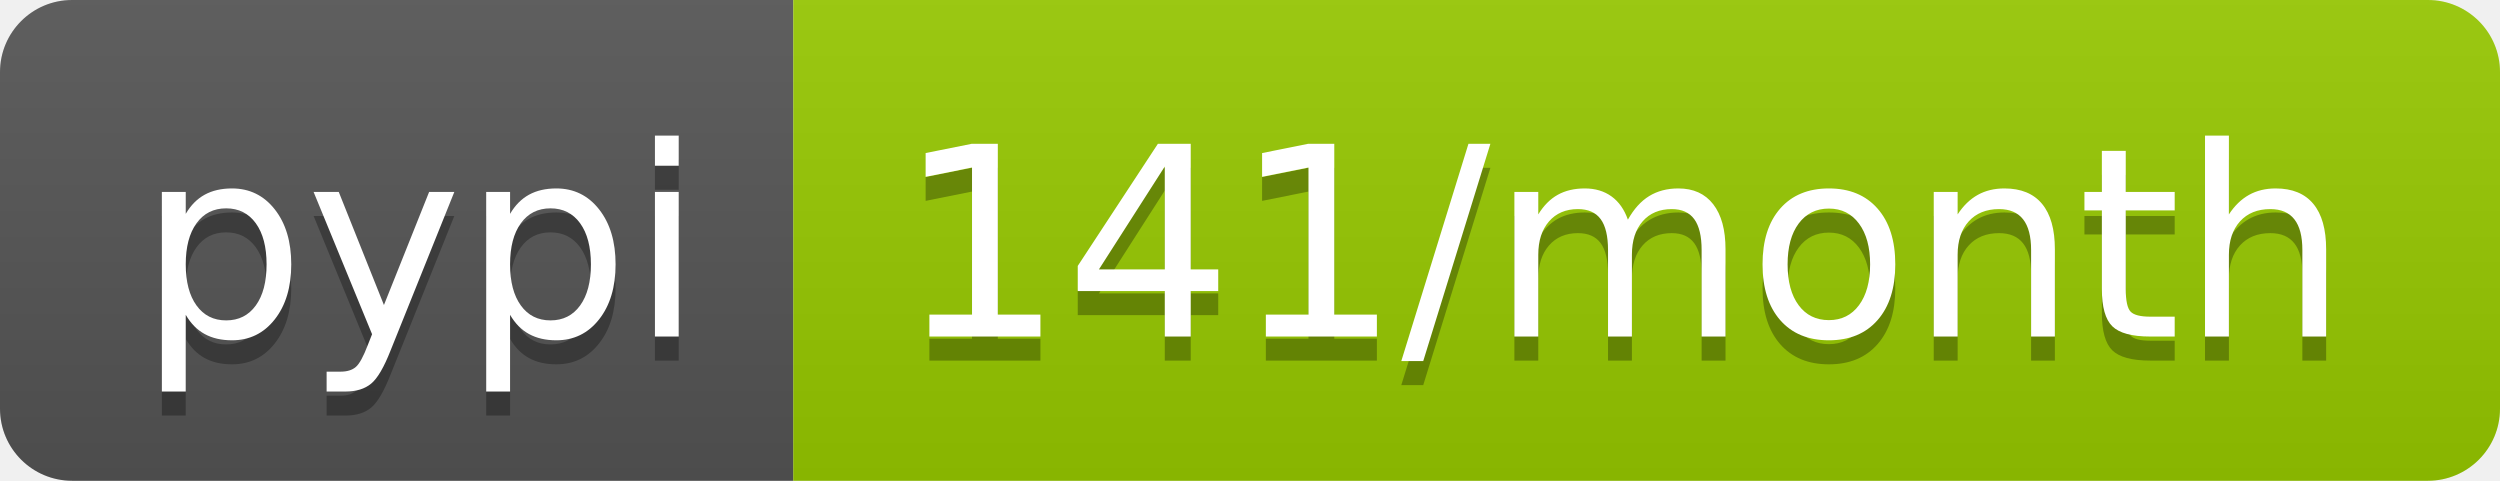
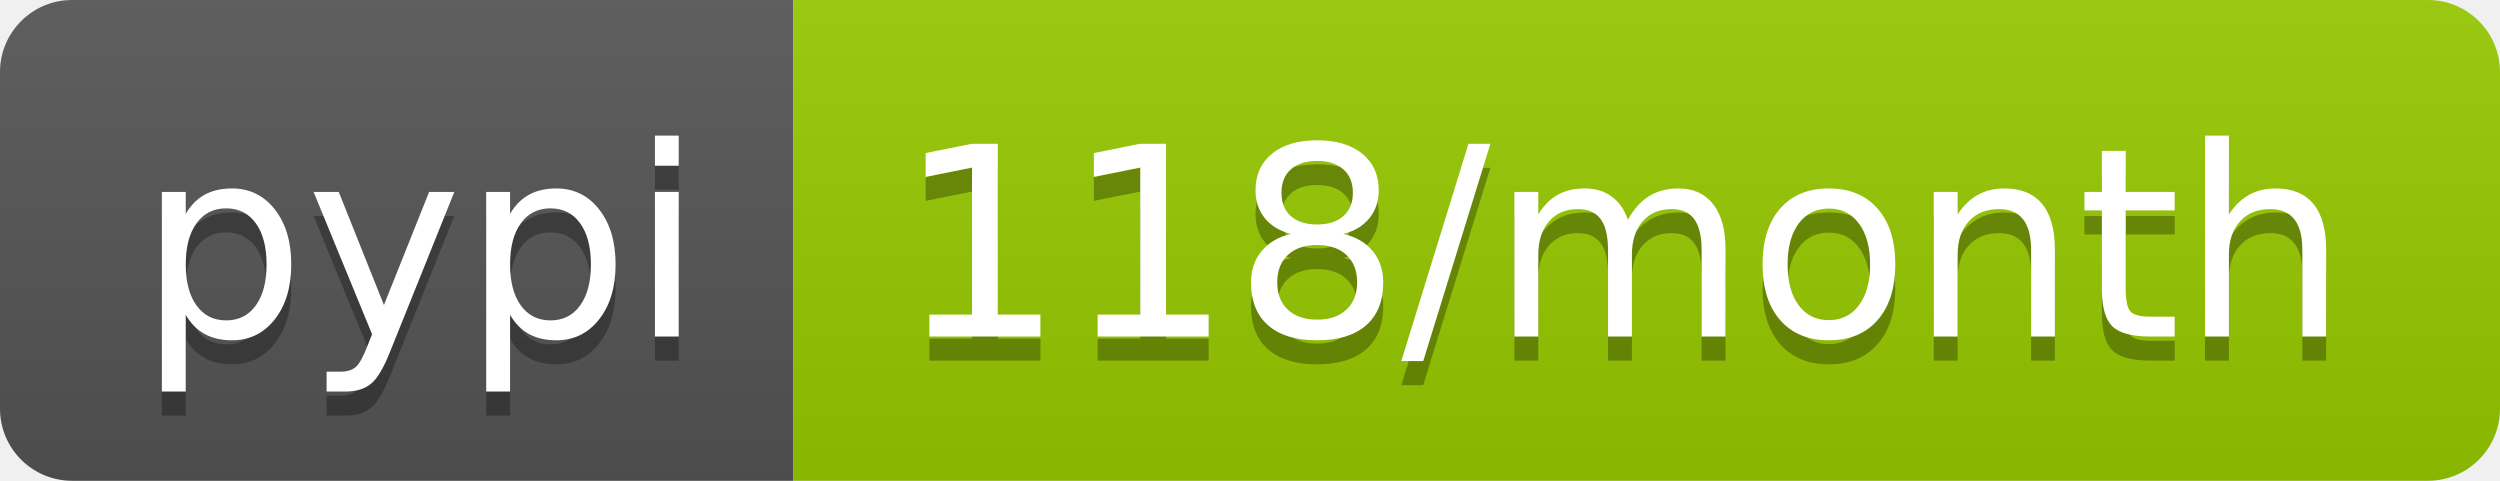
- <svg xmlns="http://www.w3.org/2000/svg" width="104" height="20" role="img" aria-label="pypi: 141/month">
+ <svg xmlns="http://www.w3.org/2000/svg" width="104" height="20" role="img" aria-label="pypi: 118/month">
  <linearGradient id="s" x2="0" y2="100%">
    <stop offset="0" stop-color="#bbb" stop-opacity=".1" />
    <stop offset="1" stop-opacity=".1" />
  </linearGradient>
  <clipPath id="r">
    <rect width="104" height="20" rx="3" fill="#fff" />
  </clipPath>
  <g clip-path="url(#r)">
    <rect width="33" height="20" fill="#555" />
    <rect x="33" width="71" height="20" fill="#97ca00" />
    <rect width="104" height="20" fill="url(#s)" />
  </g>
  <g fill="#fff" text-anchor="middle" font-family="Verdana,Geneva,DejaVu Sans,sans-serif" text-rendering="geometricPrecision" font-size="110">
    <text aria-hidden="true" x="175" y="150" fill="#010101" fill-opacity=".3" transform="scale(.1)" textLength="230">pypi</text>
    <text x="175" y="140" transform="scale(.1)" fill="#fff" textLength="230">pypi</text>
-     <text aria-hidden="true" x="675" y="150" fill="#010101" fill-opacity=".3" transform="scale(.1)" textLength="610">141/month</text>
-     <text x="675" y="140" transform="scale(.1)" fill="#fff" textLength="610">141/month</text>
+     <text aria-hidden="true" x="675" y="150" fill="#010101" fill-opacity=".3" transform="scale(.1)" textLength="610">118/month</text>
+     <text x="675" y="140" transform="scale(.1)" fill="#fff" textLength="610">118/month</text>
  </g>
</svg>
